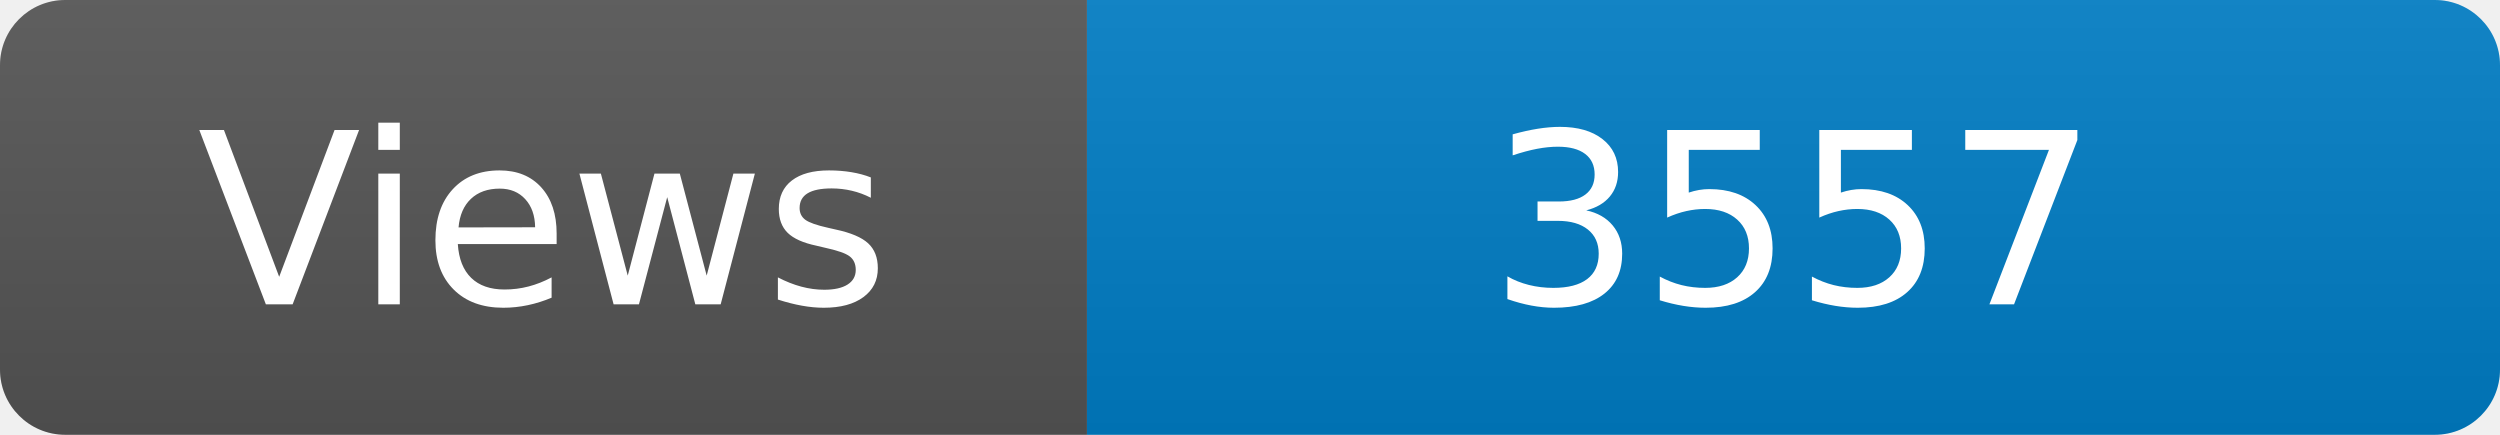
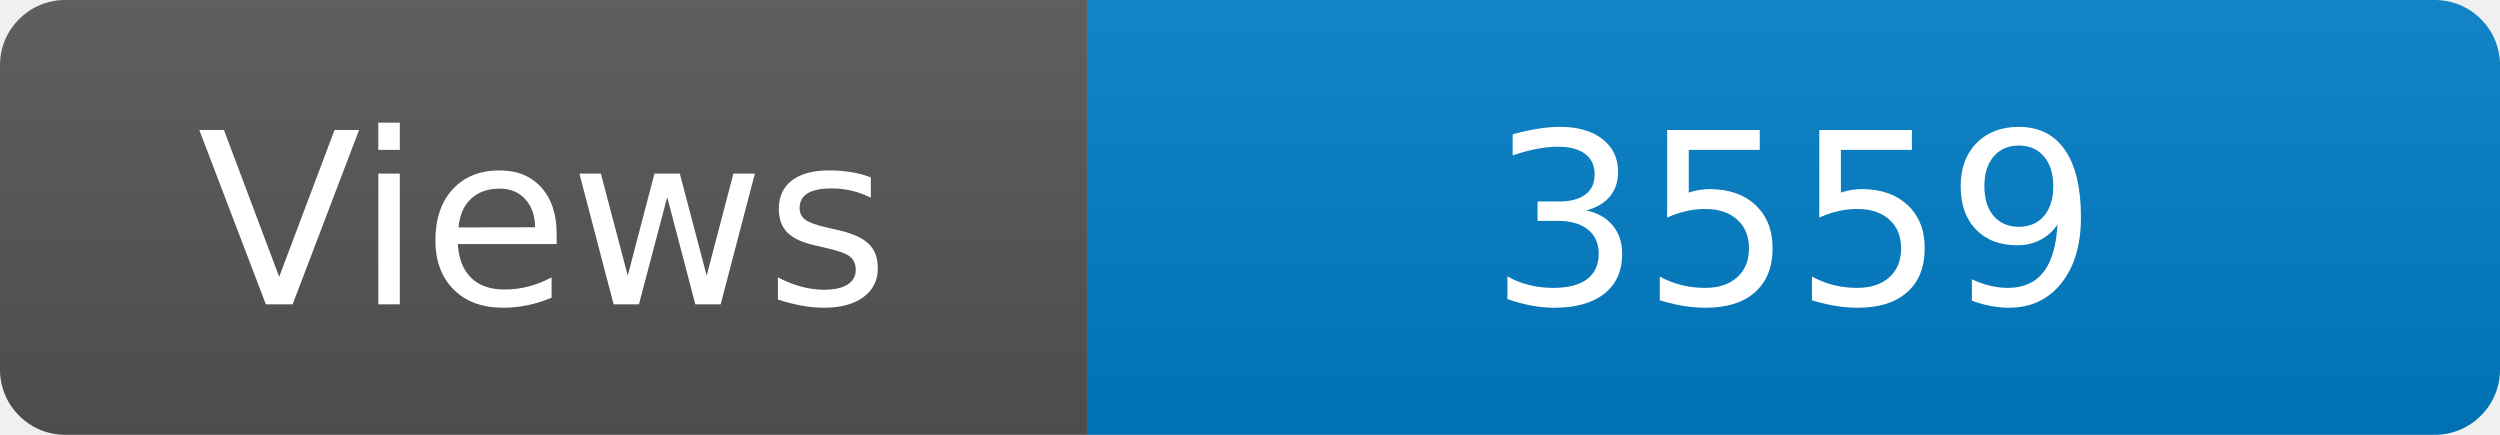
<svg xmlns="http://www.w3.org/2000/svg" width="115" height="20" role="img" aria-label="Maintained?: yes">
  <linearGradient id="s" x2="0" y2="100%">
    <stop offset="0" stop-color="#bbb" stop-opacity=".1" />
    <stop offset="1" stop-opacity=".1" />
  </linearGradient>
  <clipPath id="r">
    <rect width="115" height="20" rx="3" fill="#fff" />
  </clipPath>
  <g clip-path="url(#r)">
    <rect width="50" height="20" fill="#555" />
    <rect x="50" width="160" height="20" fill="#007ec6" />
    <rect width="115" height="20" fill="url(#s)" />
  </g>
  <g fill="#fff" text-anchor="middle" font-family="Verdana,Geneva,DejaVu Sans,sans-serif" font-size="110">
    <text x="250" y="140" transform="scale(.1)" fill="#fff">Views</text>
-     <text x="825" y="140" transform="scale(.1)" fill="#fff">3557</text>
+     <text x="825" y="140" transform="scale(.1)" fill="#fff">3559</text>
  </g>
</svg>
